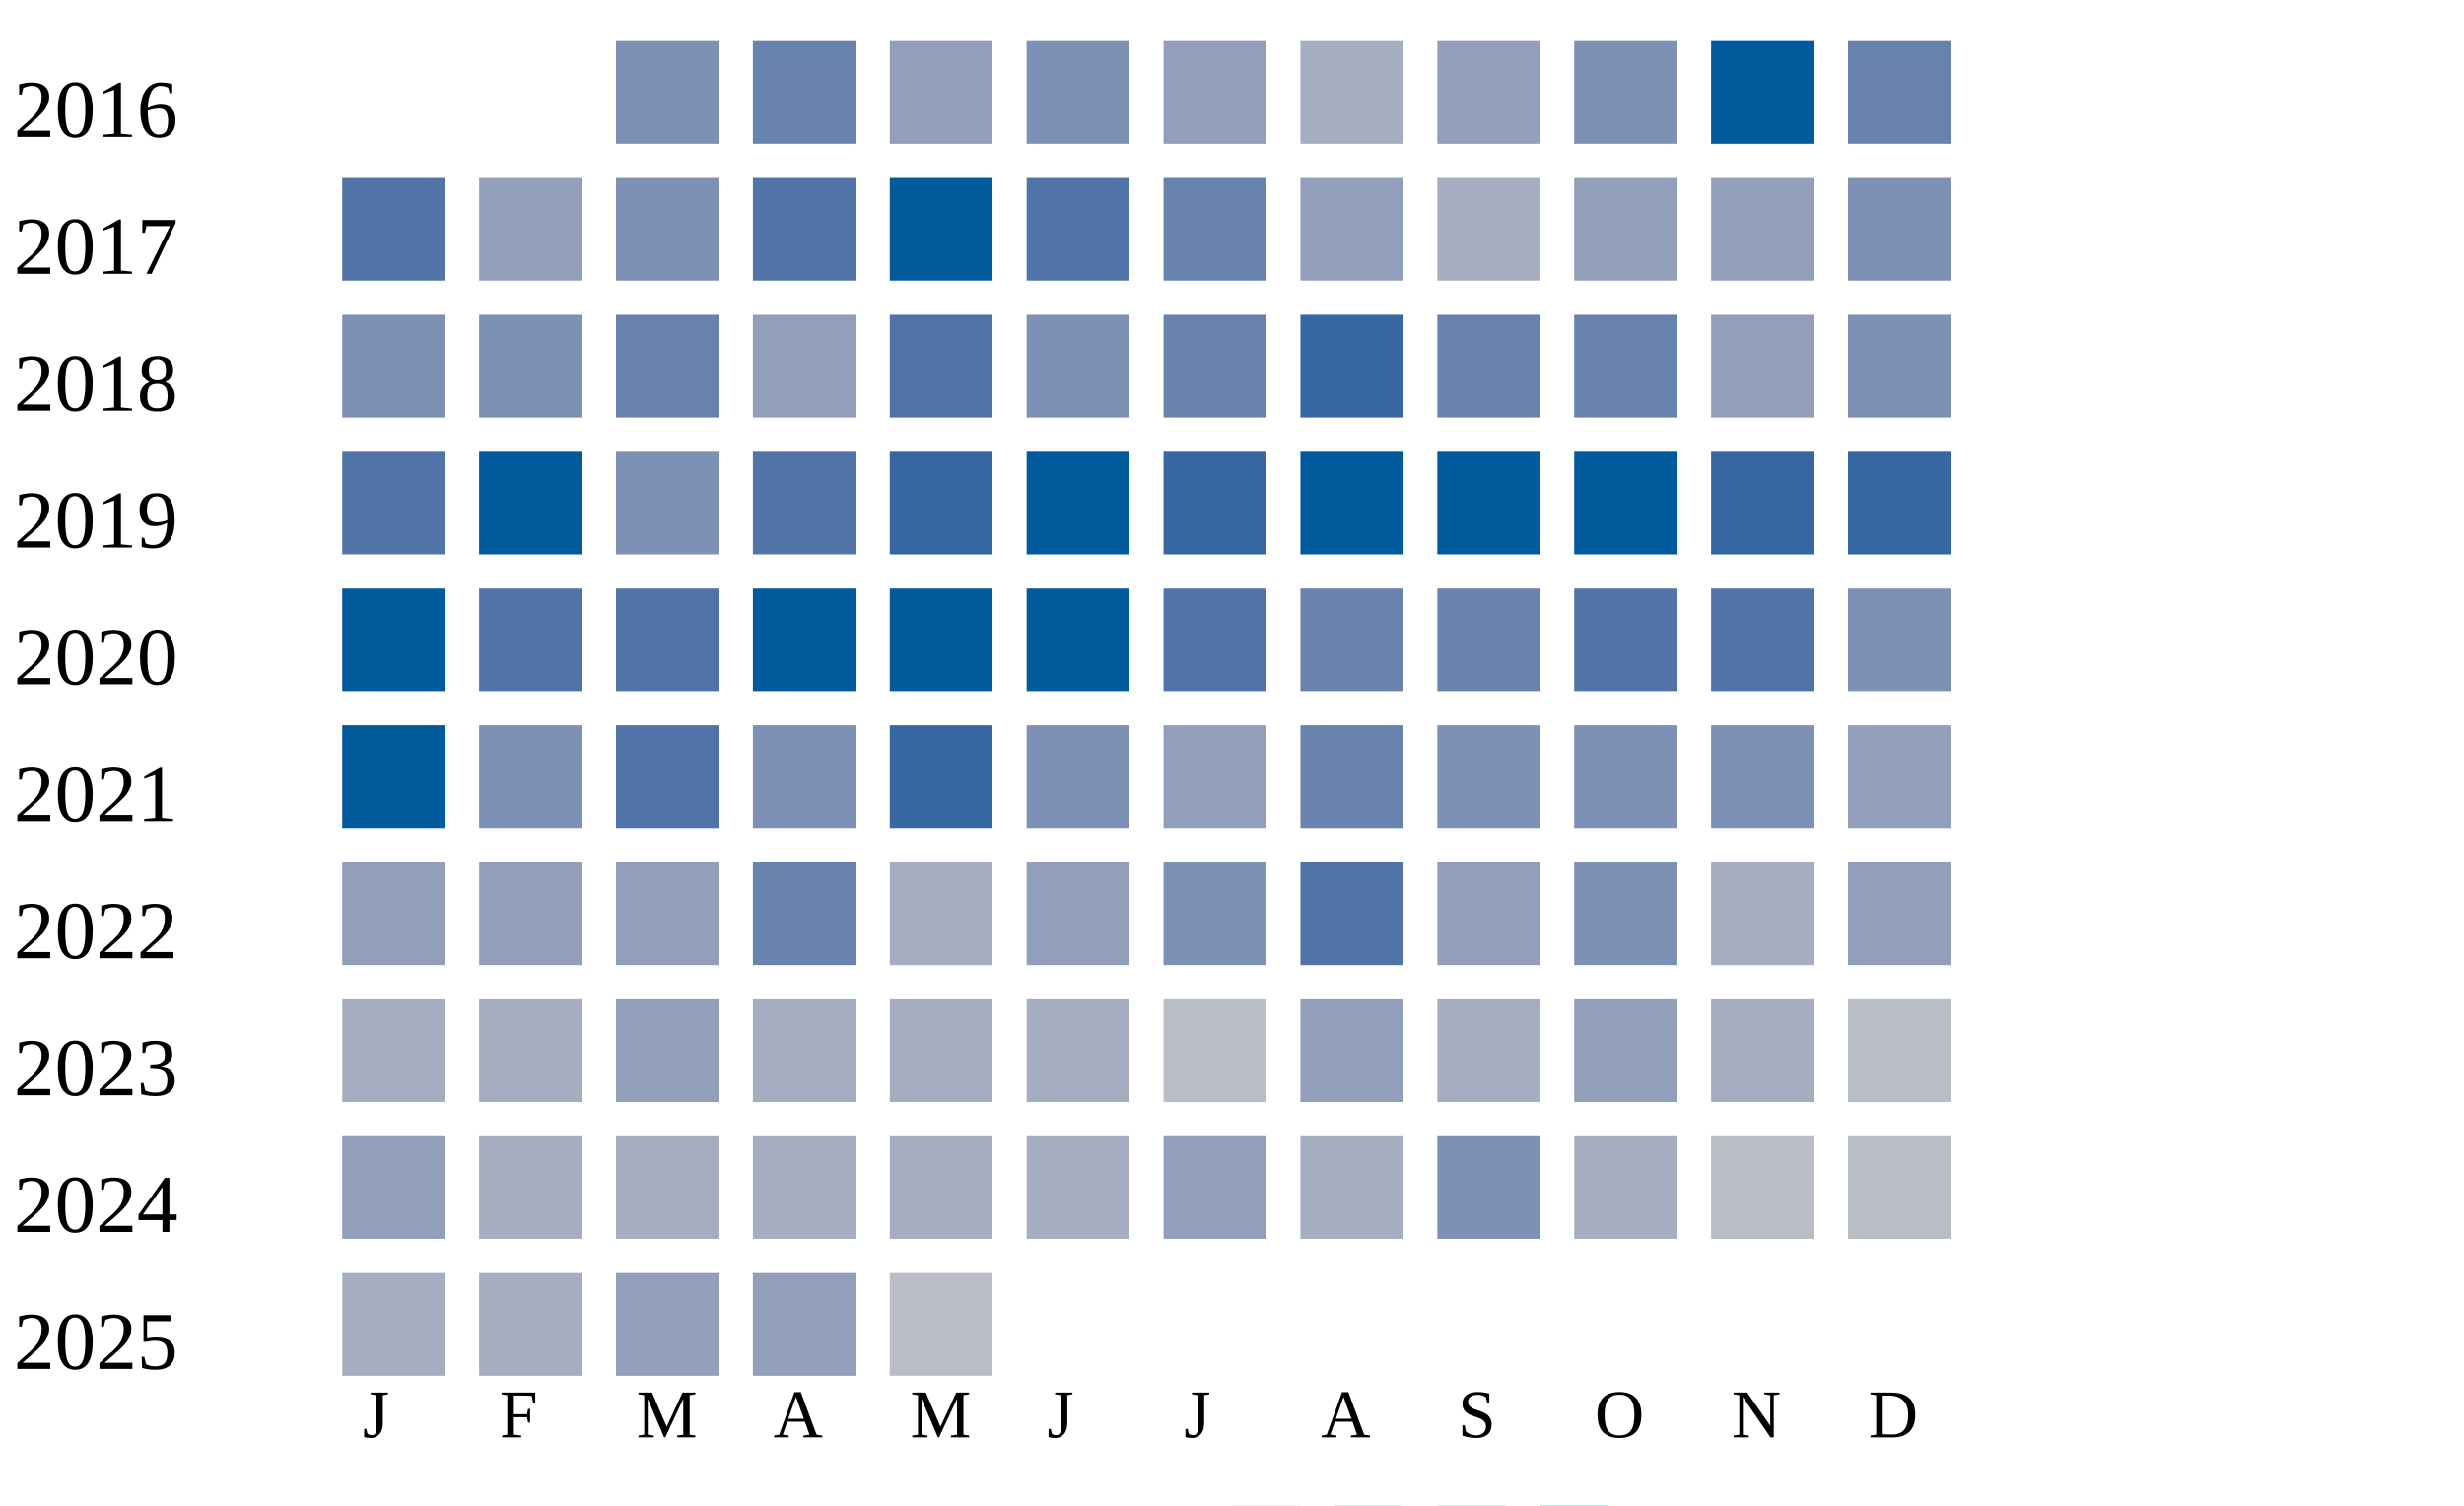
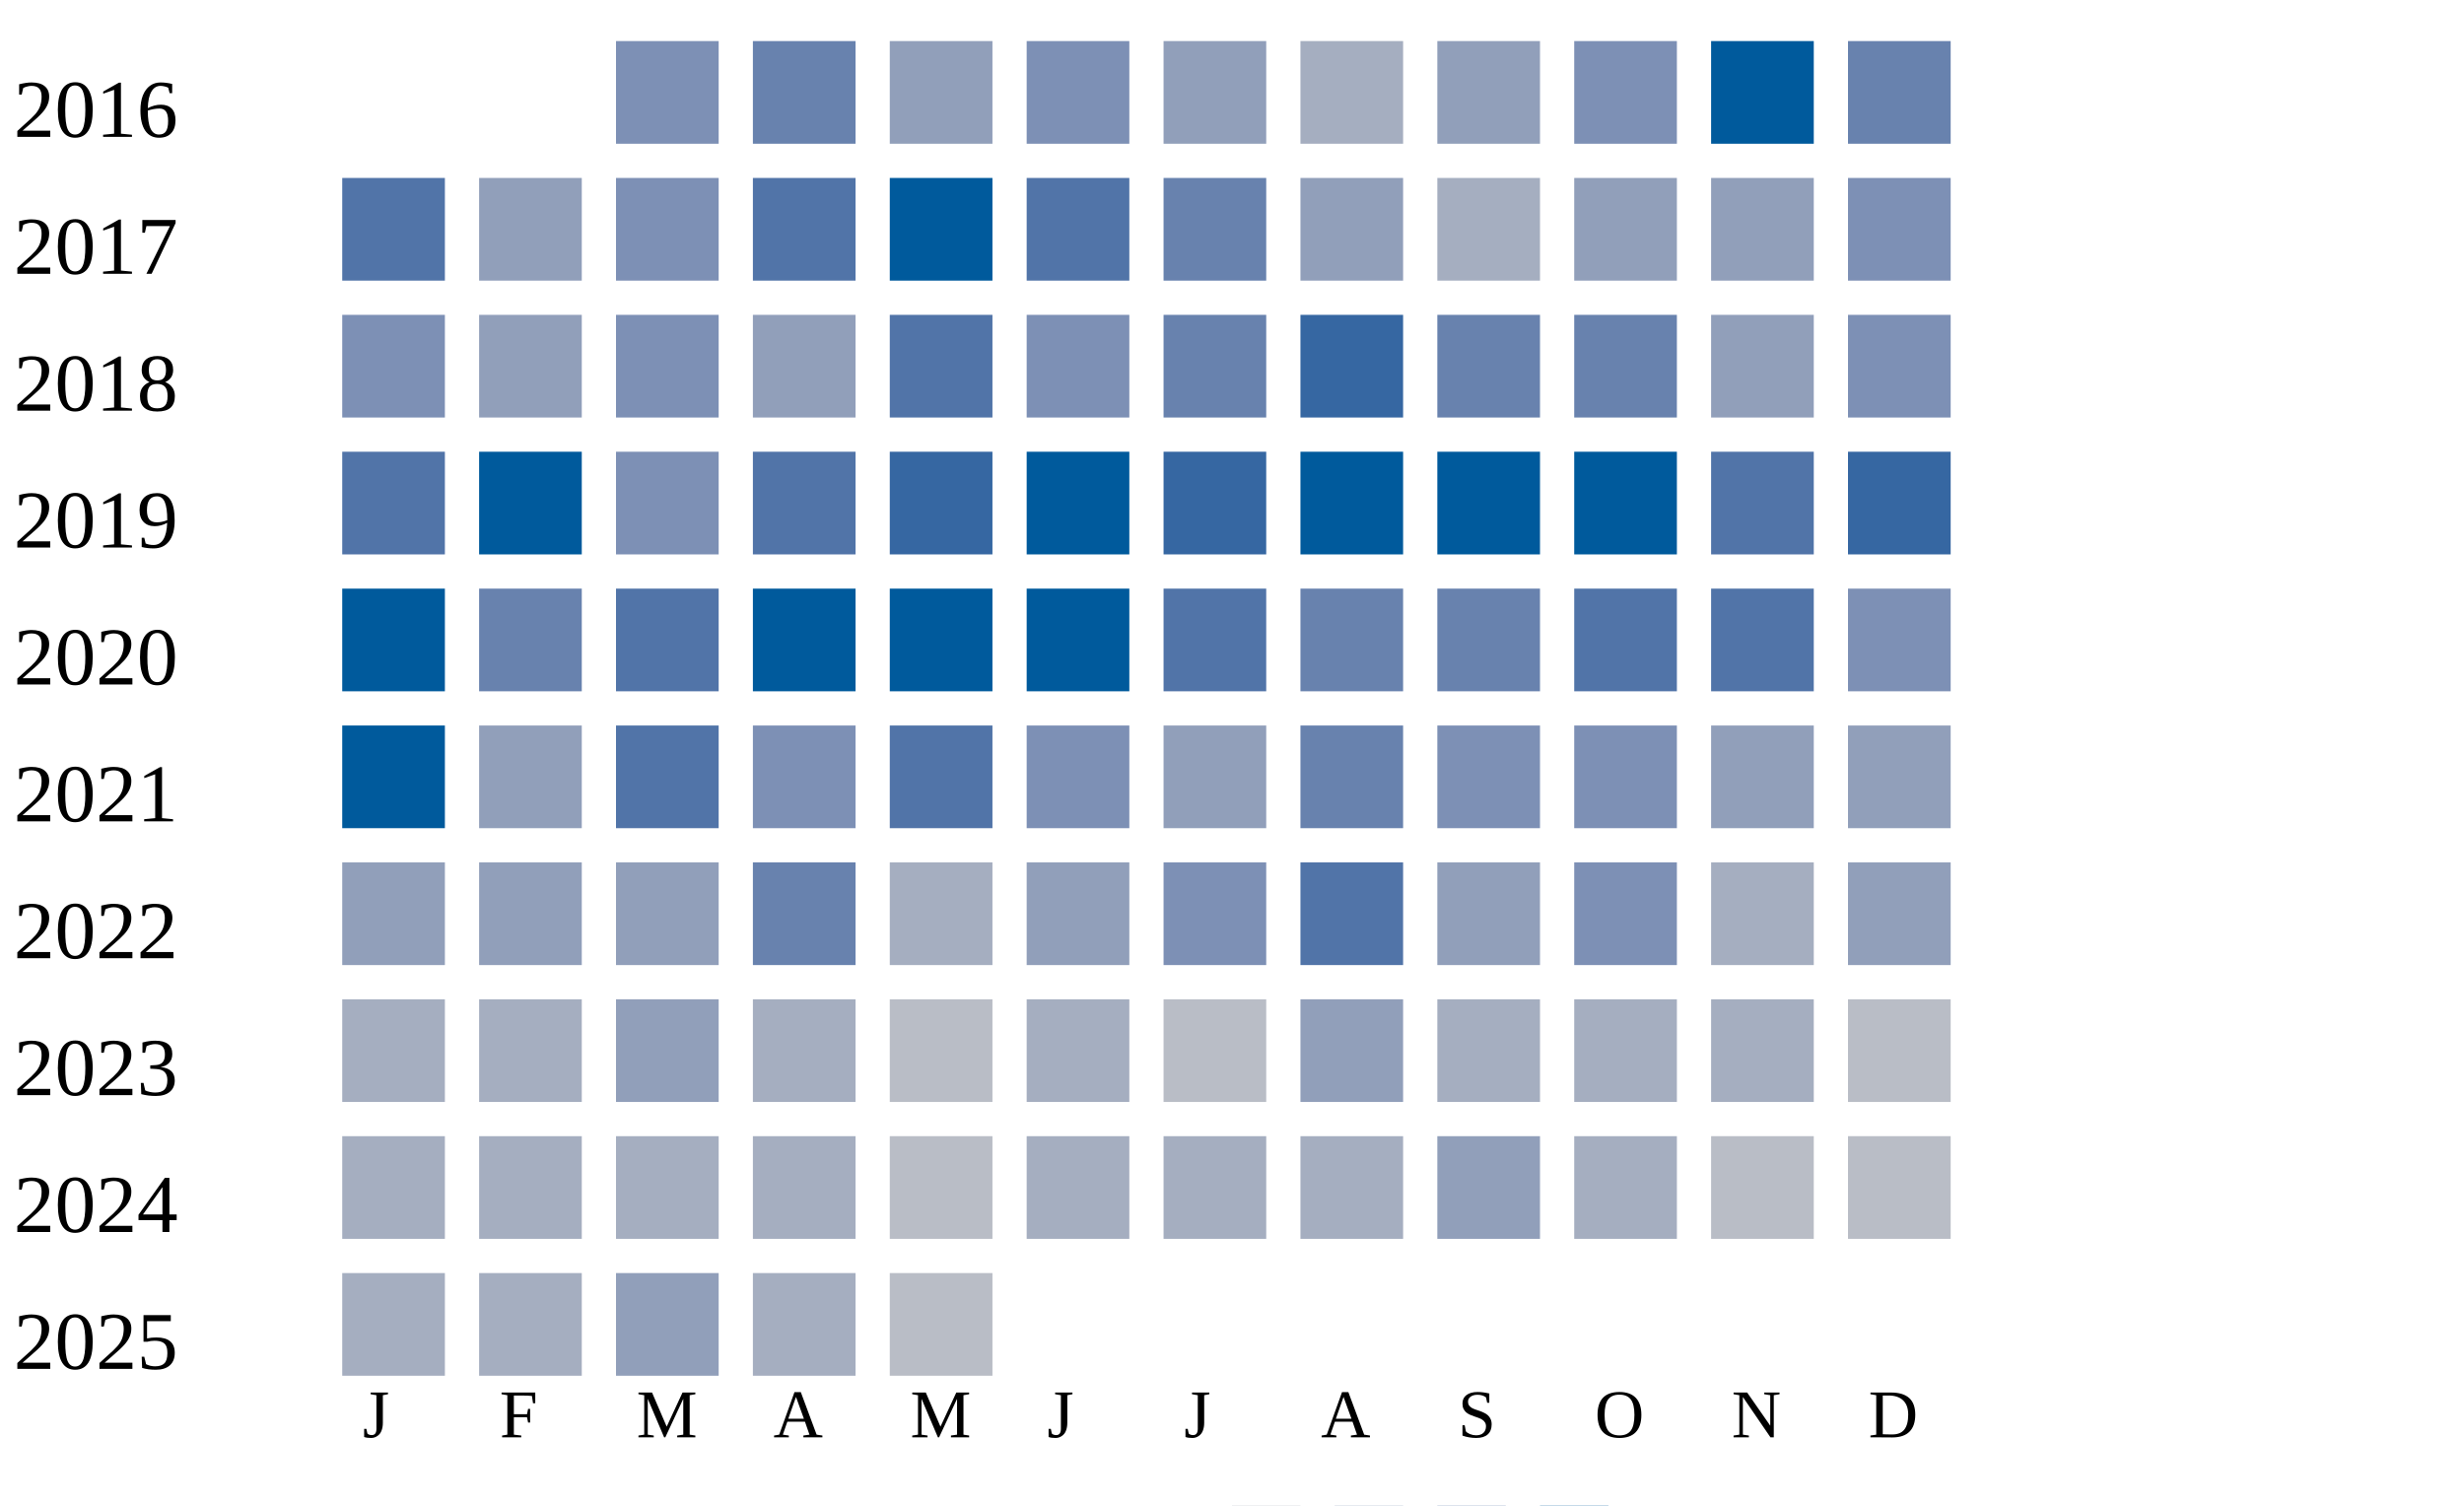
<svg xmlns="http://www.w3.org/2000/svg" width="360" height="220">
  <g transform="translate(0 0)">
    <text x="2" y="20">2016</text>
    <rect x="90" y="6" width="15" height="15" fill="#7d90b5" />
    <rect x="110" y="6" width="15" height="15" fill="#6882ae" />
    <rect x="130" y="6" width="15" height="15" fill="#919fba" />
    <rect x="150" y="6" width="15" height="15" fill="#7d90b5" />
    <rect x="170" y="6" width="15" height="15" fill="#919fba" />
    <rect x="190" y="6" width="15" height="15" fill="#a5aec0" />
    <rect x="210" y="6" width="15" height="15" fill="#919fba" />
    <rect x="230" y="6" width="15" height="15" fill="#7d90b5" />
    <rect x="250" y="6" width="15" height="15" fill="#005a9c" />
    <rect x="270" y="6" width="15" height="15" fill="#6882ae" />
  </g>
  <g transform="translate(0 20)">
    <text x="2" y="20">2017</text>
    <rect x="50" y="6" width="15" height="15" fill="#5174a8" />
    <rect x="70" y="6" width="15" height="15" fill="#919fba" />
    <rect x="90" y="6" width="15" height="15" fill="#7d90b5" />
    <rect x="110" y="6" width="15" height="15" fill="#5174a8" />
    <rect x="130" y="6" width="15" height="15" fill="#005a9c" />
    <rect x="150" y="6" width="15" height="15" fill="#5174a8" />
    <rect x="170" y="6" width="15" height="15" fill="#6882ae" />
    <rect x="190" y="6" width="15" height="15" fill="#919fba" />
    <rect x="210" y="6" width="15" height="15" fill="#a5aec0" />
    <rect x="230" y="6" width="15" height="15" fill="#919fba" />
    <rect x="250" y="6" width="15" height="15" fill="#919fba" />
    <rect x="270" y="6" width="15" height="15" fill="#7d90b5" />
  </g>
  <g transform="translate(0 40)">
    <text x="2" y="20">2018</text>
    <rect x="50" y="6" width="15" height="15" fill="#7d90b5" />
-     <rect x="70" y="6" width="15" height="15" fill="#7d90b5" />
-     <rect x="90" y="6" width="15" height="15" fill="#6882ae" />
+     <rect x="70" y="6" width="15" height="15" fill="#919fba" />
+     <rect x="90" y="6" width="15" height="15" fill="#7d90b5" />
    <rect x="110" y="6" width="15" height="15" fill="#919fba" />
    <rect x="130" y="6" width="15" height="15" fill="#5174a8" />
    <rect x="150" y="6" width="15" height="15" fill="#7d90b5" />
    <rect x="170" y="6" width="15" height="15" fill="#6882ae" />
    <rect x="190" y="6" width="15" height="15" fill="#3667a2" />
    <rect x="210" y="6" width="15" height="15" fill="#6882ae" />
    <rect x="230" y="6" width="15" height="15" fill="#6882ae" />
    <rect x="250" y="6" width="15" height="15" fill="#919fba" />
    <rect x="270" y="6" width="15" height="15" fill="#7d90b5" />
  </g>
  <g transform="translate(0 60)">
    <text x="2" y="20">2019</text>
    <rect x="50" y="6" width="15" height="15" fill="#5174a8" />
    <rect x="70" y="6" width="15" height="15" fill="#005a9c" />
    <rect x="90" y="6" width="15" height="15" fill="#7d90b5" />
    <rect x="110" y="6" width="15" height="15" fill="#5174a8" />
    <rect x="130" y="6" width="15" height="15" fill="#3667a2" />
    <rect x="150" y="6" width="15" height="15" fill="#005a9c" />
    <rect x="170" y="6" width="15" height="15" fill="#3667a2" />
    <rect x="190" y="6" width="15" height="15" fill="#005a9c" />
    <rect x="210" y="6" width="15" height="15" fill="#005a9c" />
    <rect x="230" y="6" width="15" height="15" fill="#005a9c" />
-     <rect x="250" y="6" width="15" height="15" fill="#3667a2" />
+     <rect x="250" y="6" width="15" height="15" fill="#5174a8" />
    <rect x="270" y="6" width="15" height="15" fill="#3667a2" />
  </g>
  <g transform="translate(0 80)">
    <text x="2" y="20">2020</text>
    <rect x="50" y="6" width="15" height="15" fill="#005a9c" />
-     <rect x="70" y="6" width="15" height="15" fill="#5174a8" />
+     <rect x="70" y="6" width="15" height="15" fill="#6882ae" />
    <rect x="90" y="6" width="15" height="15" fill="#5174a8" />
    <rect x="110" y="6" width="15" height="15" fill="#005a9c" />
    <rect x="130" y="6" width="15" height="15" fill="#005a9c" />
    <rect x="150" y="6" width="15" height="15" fill="#005a9c" />
    <rect x="170" y="6" width="15" height="15" fill="#5174a8" />
    <rect x="190" y="6" width="15" height="15" fill="#6882ae" />
    <rect x="210" y="6" width="15" height="15" fill="#6882ae" />
    <rect x="230" y="6" width="15" height="15" fill="#5174a8" />
    <rect x="250" y="6" width="15" height="15" fill="#5174a8" />
    <rect x="270" y="6" width="15" height="15" fill="#7d90b5" />
  </g>
  <g transform="translate(0 100)">
    <text x="2" y="20">2021</text>
    <rect x="50" y="6" width="15" height="15" fill="#005a9c" />
-     <rect x="70" y="6" width="15" height="15" fill="#7d90b5" />
+     <rect x="70" y="6" width="15" height="15" fill="#919fba" />
    <rect x="90" y="6" width="15" height="15" fill="#5174a8" />
    <rect x="110" y="6" width="15" height="15" fill="#7d90b5" />
-     <rect x="130" y="6" width="15" height="15" fill="#3667a2" />
+     <rect x="130" y="6" width="15" height="15" fill="#5174a8" />
    <rect x="150" y="6" width="15" height="15" fill="#7d90b5" />
    <rect x="170" y="6" width="15" height="15" fill="#919fba" />
    <rect x="190" y="6" width="15" height="15" fill="#6882ae" />
    <rect x="210" y="6" width="15" height="15" fill="#7d90b5" />
    <rect x="230" y="6" width="15" height="15" fill="#7d90b5" />
-     <rect x="250" y="6" width="15" height="15" fill="#7d90b5" />
+     <rect x="250" y="6" width="15" height="15" fill="#919fba" />
    <rect x="270" y="6" width="15" height="15" fill="#919fba" />
  </g>
  <g transform="translate(0 120)">
    <text x="2" y="20">2022</text>
    <rect x="50" y="6" width="15" height="15" fill="#919fba" />
    <rect x="70" y="6" width="15" height="15" fill="#919fba" />
    <rect x="90" y="6" width="15" height="15" fill="#919fba" />
    <rect x="110" y="6" width="15" height="15" fill="#6882ae" />
    <rect x="130" y="6" width="15" height="15" fill="#a5aec0" />
    <rect x="150" y="6" width="15" height="15" fill="#919fba" />
    <rect x="170" y="6" width="15" height="15" fill="#7d90b5" />
    <rect x="190" y="6" width="15" height="15" fill="#5174a8" />
    <rect x="210" y="6" width="15" height="15" fill="#919fba" />
    <rect x="230" y="6" width="15" height="15" fill="#7d90b5" />
    <rect x="250" y="6" width="15" height="15" fill="#a5aec0" />
    <rect x="270" y="6" width="15" height="15" fill="#919fba" />
  </g>
  <g transform="translate(0 140)">
    <text x="2" y="20">2023</text>
    <rect x="50" y="6" width="15" height="15" fill="#a5aec0" />
    <rect x="70" y="6" width="15" height="15" fill="#a5aec0" />
    <rect x="90" y="6" width="15" height="15" fill="#919fba" />
    <rect x="110" y="6" width="15" height="15" fill="#a5aec0" />
-     <rect x="130" y="6" width="15" height="15" fill="#a5aec0" />
+     <rect x="130" y="6" width="15" height="15" fill="#b9bdc6" />
    <rect x="150" y="6" width="15" height="15" fill="#a5aec0" />
    <rect x="170" y="6" width="15" height="15" fill="#b9bdc6" />
    <rect x="190" y="6" width="15" height="15" fill="#919fba" />
    <rect x="210" y="6" width="15" height="15" fill="#a5aec0" />
-     <rect x="230" y="6" width="15" height="15" fill="#919fba" />
+     <rect x="230" y="6" width="15" height="15" fill="#a5aec0" />
    <rect x="250" y="6" width="15" height="15" fill="#a5aec0" />
    <rect x="270" y="6" width="15" height="15" fill="#b9bdc6" />
  </g>
  <g transform="translate(0 160)">
    <text x="2" y="20">2024</text>
-     <rect x="50" y="6" width="15" height="15" fill="#919fba" />
+     <rect x="50" y="6" width="15" height="15" fill="#a5aec0" />
    <rect x="70" y="6" width="15" height="15" fill="#a5aec0" />
    <rect x="90" y="6" width="15" height="15" fill="#a5aec0" />
    <rect x="110" y="6" width="15" height="15" fill="#a5aec0" />
-     <rect x="130" y="6" width="15" height="15" fill="#a5aec0" />
+     <rect x="130" y="6" width="15" height="15" fill="#b9bdc6" />
    <rect x="150" y="6" width="15" height="15" fill="#a5aec0" />
-     <rect x="170" y="6" width="15" height="15" fill="#919fba" />
+     <rect x="170" y="6" width="15" height="15" fill="#a5aec0" />
    <rect x="190" y="6" width="15" height="15" fill="#a5aec0" />
-     <rect x="210" y="6" width="15" height="15" fill="#7d90b5" />
+     <rect x="210" y="6" width="15" height="15" fill="#919fba" />
    <rect x="230" y="6" width="15" height="15" fill="#a5aec0" />
    <rect x="250" y="6" width="15" height="15" fill="#b9bdc6" />
    <rect x="270" y="6" width="15" height="15" fill="#b9bdc6" />
  </g>
  <g transform="translate(0 180)">
    <text x="2" y="20">2025</text>
    <rect x="50" y="6" width="15" height="15" fill="#a5aec0" />
    <rect x="70" y="6" width="15" height="15" fill="#a5aec0" />
    <rect x="90" y="6" width="15" height="15" fill="#919fba" />
-     <rect x="110" y="6" width="15" height="15" fill="#919fba" />
+     <rect x="110" y="6" width="15" height="15" fill="#a5aec0" />
    <rect x="130" y="6" width="15" height="15" fill="#b9bdc6" />
  </g>
  <text style="font-size: 10px; text-align: center" x="53" y="210">J</text>
  <text style="font-size: 10px; text-align: center" x="73" y="210">F</text>
  <text style="font-size: 10px; text-align: center" x="93" y="210">M</text>
  <text style="font-size: 10px; text-align: center" x="113" y="210">A</text>
  <text style="font-size: 10px; text-align: center" x="133" y="210">M</text>
  <text style="font-size: 10px; text-align: center" x="153" y="210">J</text>
  <text style="font-size: 10px; text-align: center" x="173" y="210">J</text>
  <text style="font-size: 10px; text-align: center" x="193" y="210">A</text>
  <text style="font-size: 10px; text-align: center" x="213" y="210">S</text>
  <text style="font-size: 10px; text-align: center" x="233" y="210">O</text>
  <text style="font-size: 10px; text-align: center" x="253" y="210">N</text>
  <text style="font-size: 10px; text-align: center" x="273" y="210">D</text>
  <text style="font-size: 10px;" x="155" y="229">Less</text>
  <rect fill="#b9bdc6" width="10" height="10" x="180" y="220" />
  <rect fill="#919fba" width="10" height="10" x="195" y="220" />
  <rect fill="#6882ae" width="10" height="10" x="210" y="220" />
  <rect fill="#005a9c" width="10" height="10" x="225" y="220" />
  <text x="240" y="229" style="font-size: 10px;">More</text>
</svg>
